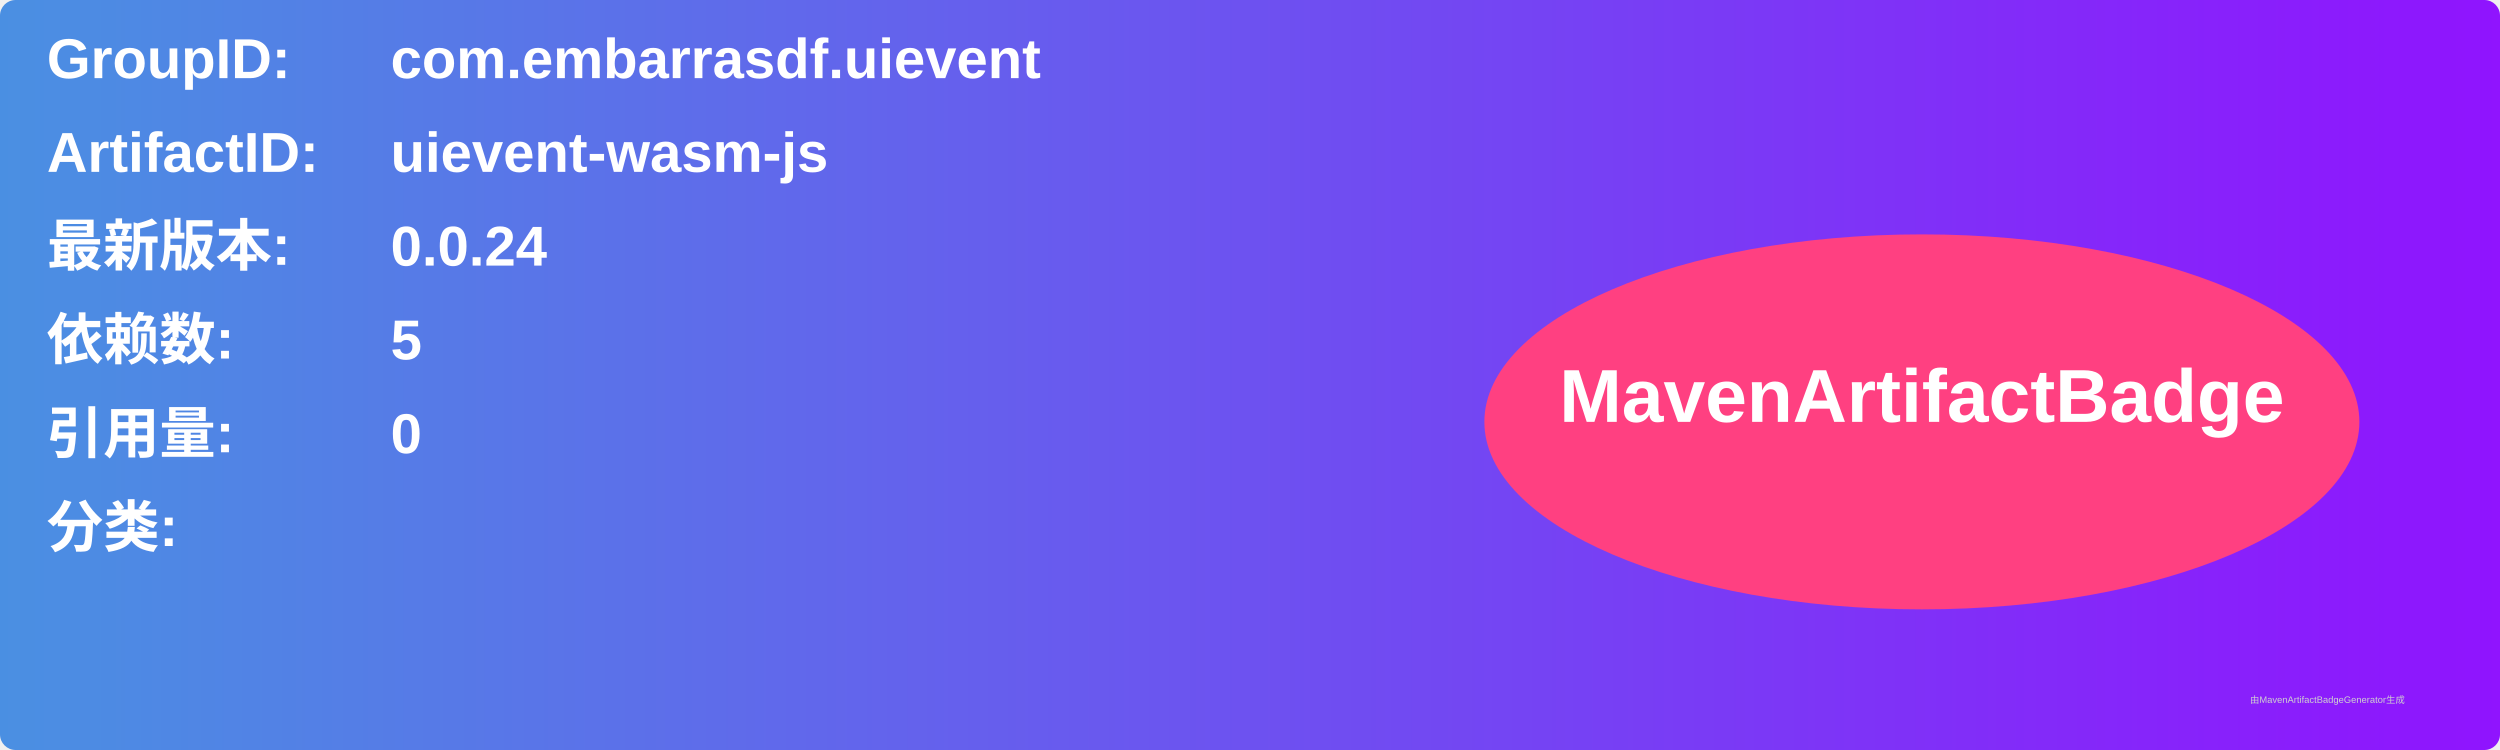
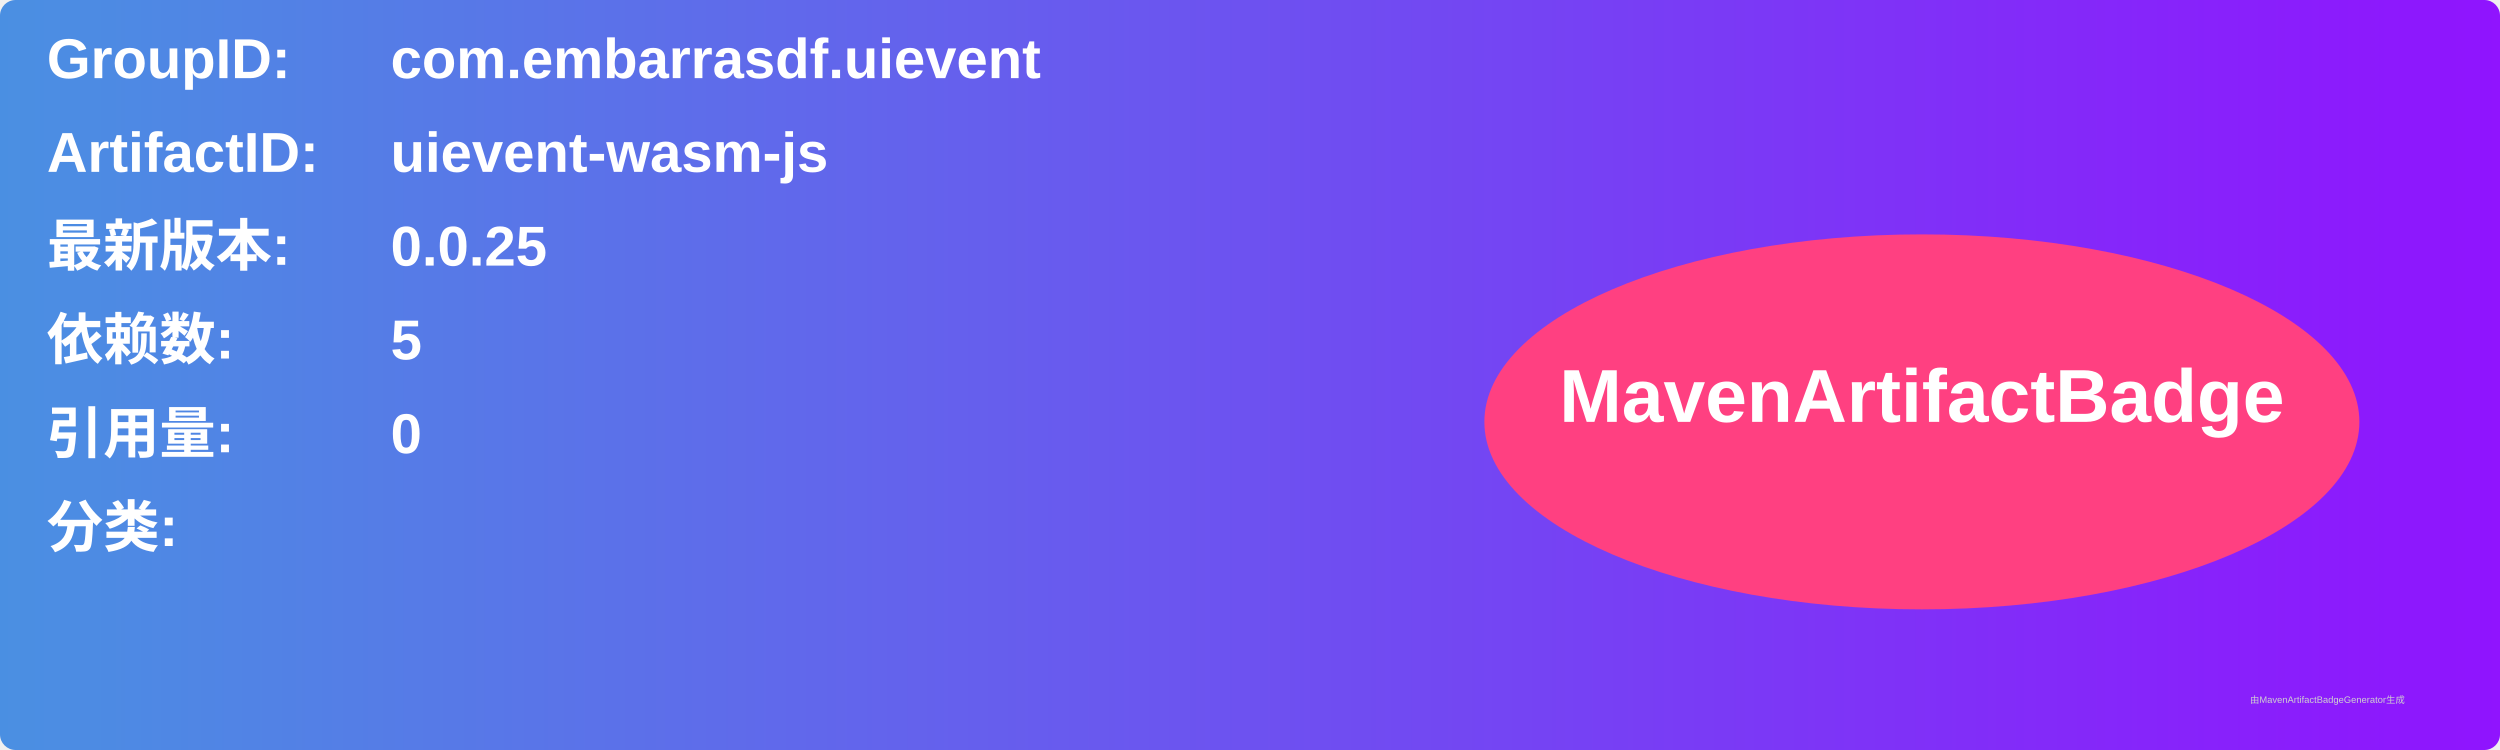
<svg xmlns="http://www.w3.org/2000/svg" width="800" height="240" viewBox="0 0 800 240">
  <linearGradient id="grad" x1="0%" y1="0%" x2="100%" y2="0%">
    <stop offset="0%" stop-color="#4a90e2" />
    <stop offset="100%" stop-color="#9013fe" />
  </linearGradient>
  <rect width="100%" height="100%" rx="5" ry="5" fill="url(#grad)" />
  <g transform="translate(15, 15)">
    <text x="0" y="10" font-family="Arial" font-size="18" fill="white" font-weight="bold" width="260">GroupID:</text>
    <text x="110" y="10" font-family="Arial" font-size="18" fill="white" font-weight="bold" width="460">com.embarrasdf.uievent</text>
    <text x="0" y="40" font-family="Arial" font-size="18" fill="white" font-weight="bold" width="260">ArtifactID:</text>
    <text x="110" y="40" font-family="Arial" font-size="18" fill="white" font-weight="bold" width="460">uievent-wasm-js</text>
    <text x="0" y="70" font-family="Arial" font-size="18" fill="white" font-weight="bold">最新版本:</text>
    <text x="110" y="70" font-family="Arial" font-size="18" fill="white" font-weight="bold">
-       <tspan font-weight="bold">0.0.24</tspan>
+       <tspan font-weight="bold">0.0.25</tspan>
    </text>
    <text x="0" y="100" font-family="Arial" font-size="18" fill="white" font-weight="bold">依赖数: </text>
    <text x="110" y="100" font-family="Arial" font-size="18" fill="white">
      <tspan font-weight="bold">5</tspan>
    </text>
    <text x="0" y="130" font-family="Arial" font-size="18" fill="white" font-weight="bold">引用量: </text>
    <text x="110" y="130" font-family="Arial" font-size="18" fill="white">
      <tspan font-weight="bold">0</tspan>
    </text>
    <text x="0" y="160" font-family="Arial" font-size="18" fill="white" font-weight="bold">分类:</text>
    <text x="10" y="190" font-family="Arial" font-size="10" fill="white">
      <tspan font-weight="bold" />
    </text>
    <ellipse cx="600" cy="120" rx="140" ry="60" fill="#ff4081" />
    <text x="600" y="120" text-anchor="middle" font-family="Arial" font-size="24" fill="white" font-weight="bold">MavenArtifactBadge</text>
  </g>
  <text x="720" y="225" font-family="Arial" font-size="3" fill="#d0d0d0">由MavenArtifactBadgeGenerator生成</text>
</svg>
